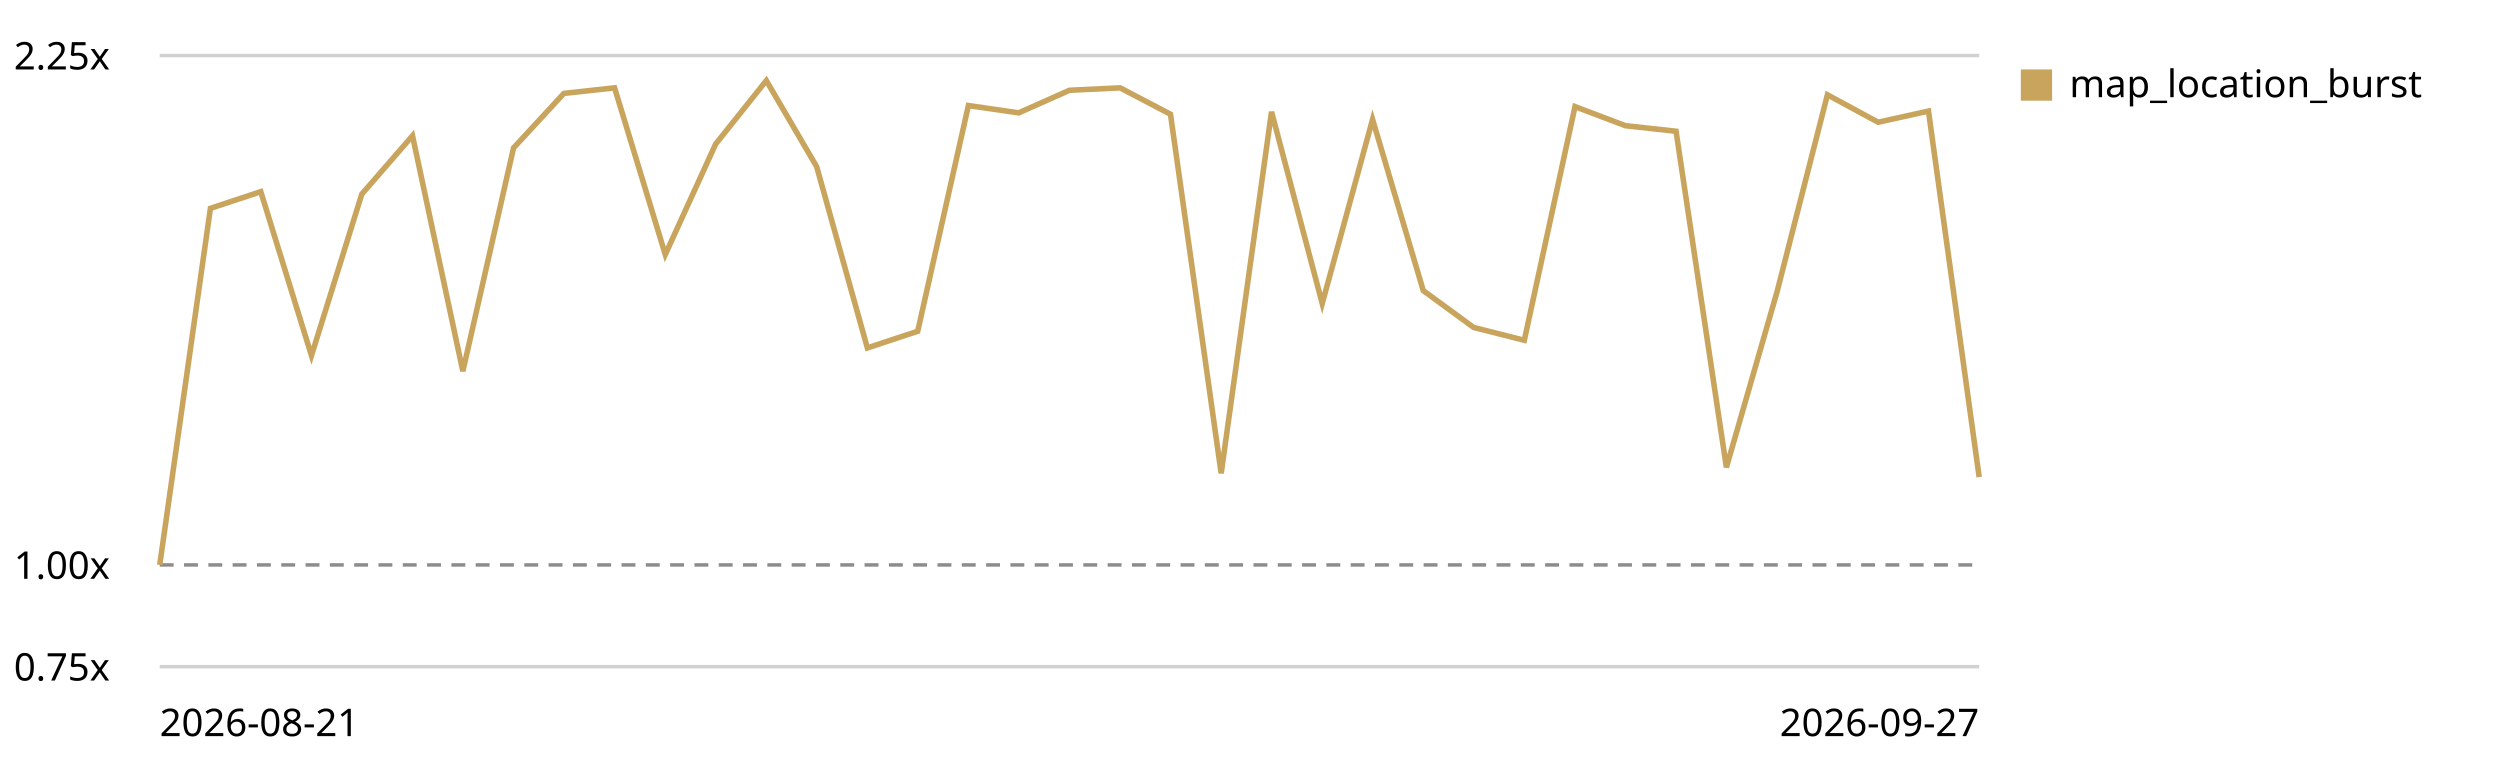
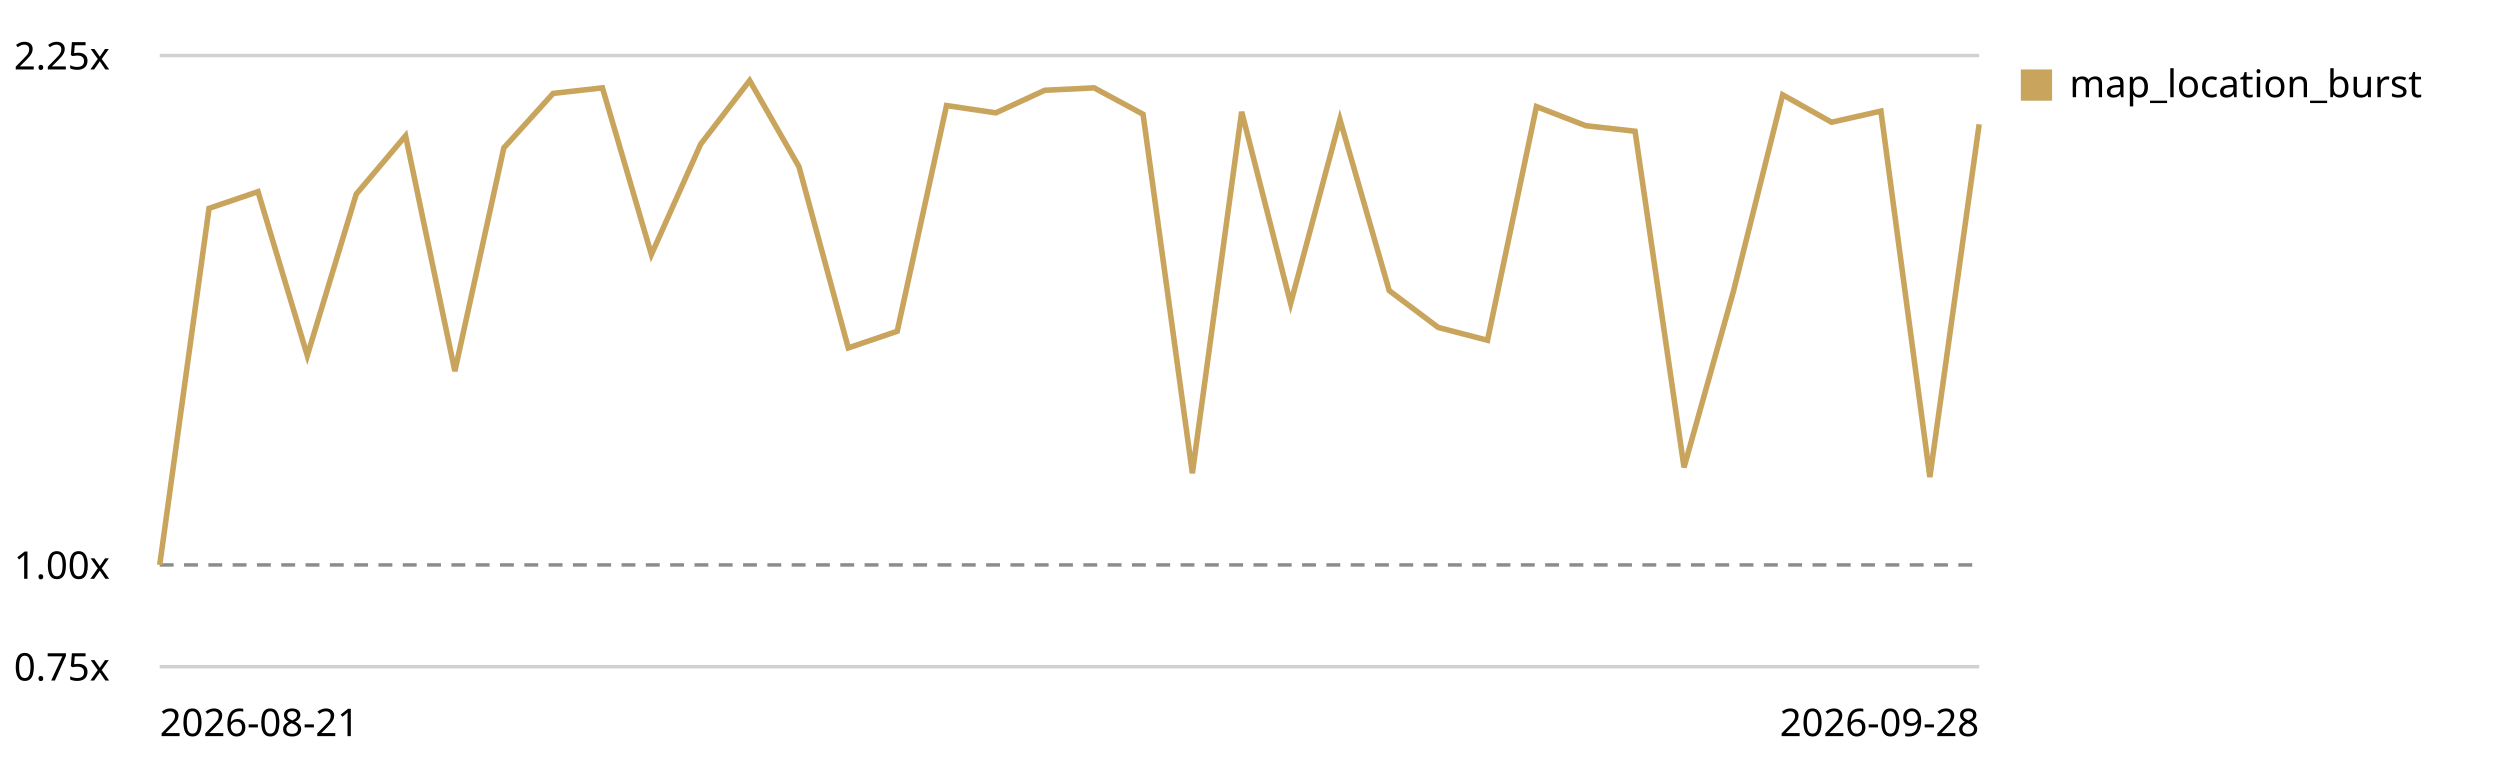
<svg xmlns="http://www.w3.org/2000/svg" viewBox="0 0 720 220" role="img" aria-label="Map canvas render trend, relative to the first recorded run">
  <style>text{font:11px system-ui,sans-serif;fill:currentColor}.grid{stroke:currentColor;stroke-opacity:.18}.base{stroke:currentColor;stroke-opacity:.45;stroke-dasharray:4 3}</style>
  <line class="grid" x1="46" y1="192.0" x2="570" y2="192.0" />
  <text x="4" y="196.0">0.75x</text>
  <line class="base" x1="46" y1="162.7" x2="570" y2="162.7" />
  <text x="4" y="166.7">1.00x</text>
  <line class="grid" x1="46" y1="16.0" x2="570" y2="16.0" />
  <text x="4" y="20.0">2.25x</text>
-   <path d="M46.0,162.7 L60.6,60.0 L75.1,55.2 L89.7,102.4 L104.2,55.9 L118.8,39.1 L133.3,106.9 L147.9,42.6 L162.4,26.9 L177.0,25.3 L191.6,73.3 L206.1,41.5 L220.7,23.2 L235.2,48.0 L249.8,100.2 L264.3,95.4 L278.9,30.4 L293.4,32.5 L308.0,26.0 L322.6,25.3 L337.1,32.9 L351.7,136.3 L366.2,32.2 L380.8,87.4 L395.3,34.4 L409.9,83.7 L424.4,94.3 L439.0,98.0 L453.6,30.7 L468.1,36.2 L482.7,37.8 L497.2,134.6 L511.8,84.0 L526.3,27.3 L540.9,35.2 L555.4,32.0 L570.0,137.4" fill="none" stroke="#c8a45c" stroke-width="1.6" />
+   <path d="M46.0,162.7 L60.2,60.0 L74.3,55.2 L88.5,102.4 L102.6,55.9 L116.8,39.1 L131.0,106.9 L145.1,42.6 L159.3,26.9 L173.5,25.3 L187.6,73.3 L201.8,41.5 L215.9,23.2 L230.1,48.0 L244.3,100.2 L258.4,95.4 L272.6,30.4 L286.8,32.5 L300.9,26.0 L315.1,25.3 L329.2,32.9 L343.4,136.3 L357.6,32.2 L371.7,87.4 L385.9,34.4 L400.1,83.7 L414.2,94.3 L428.4,98.0 L442.5,30.7 L456.7,36.2 L470.9,37.8 L485.0,134.6 L499.2,84.0 L513.4,27.3 L527.5,35.2 L541.7,32.0 L555.8,137.4 L570.0,35.8" fill="none" stroke="#c8a45c" stroke-width="1.6" />
  <rect x="582" y="20" width="9" height="9" fill="#c8a45c" />
  <text x="596" y="28">map_location_burst</text>
  <text x="46" y="212">2026-08-21</text>
-   <text x="570" y="212" text-anchor="end">2026-09-27</text>
+   <text x="570" y="212" text-anchor="end">2026-09-28</text>
</svg>
